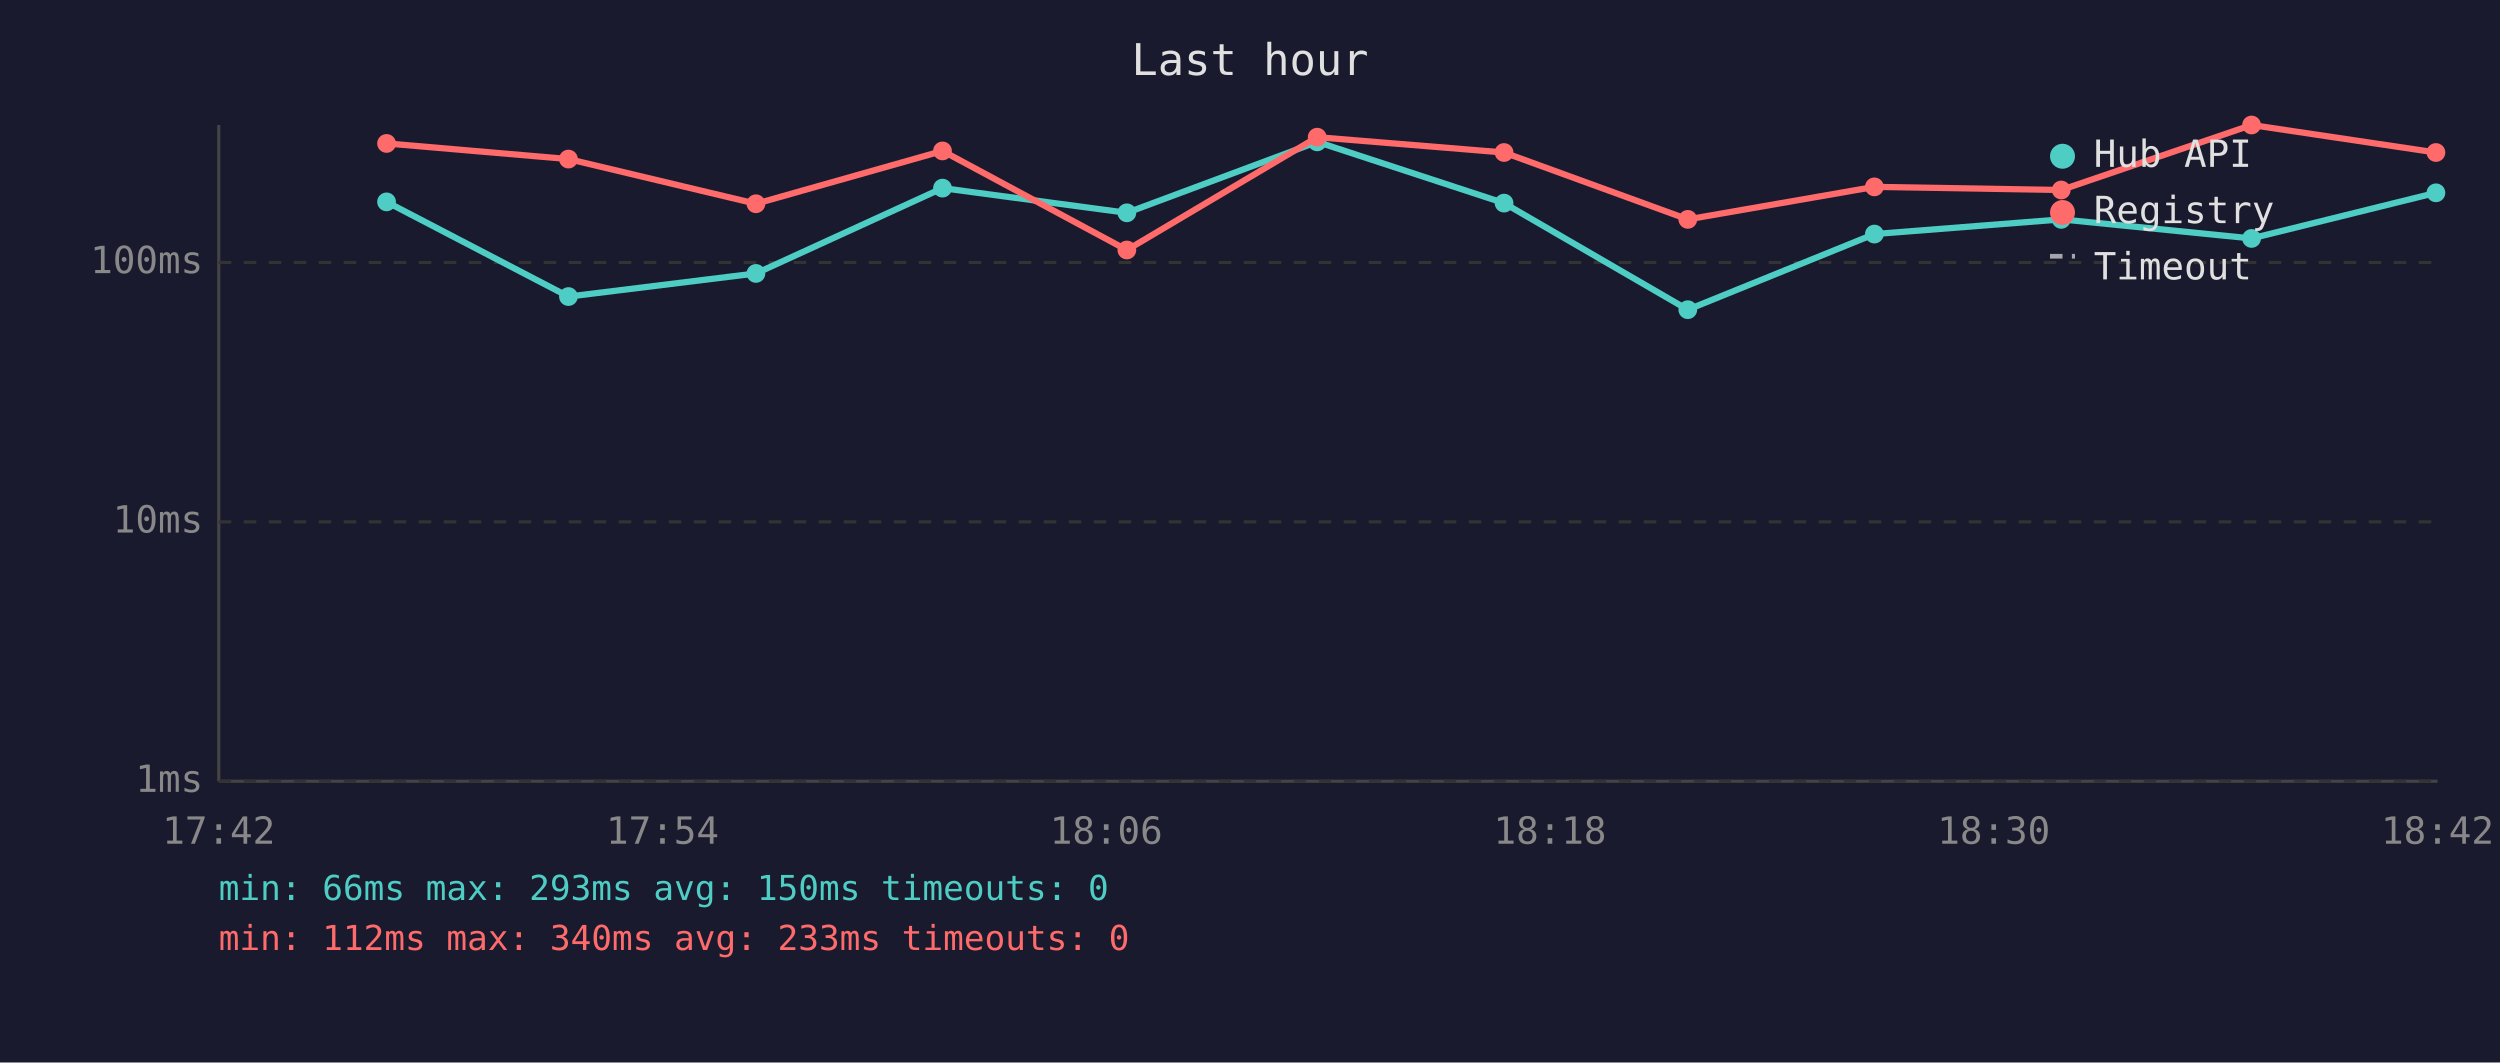
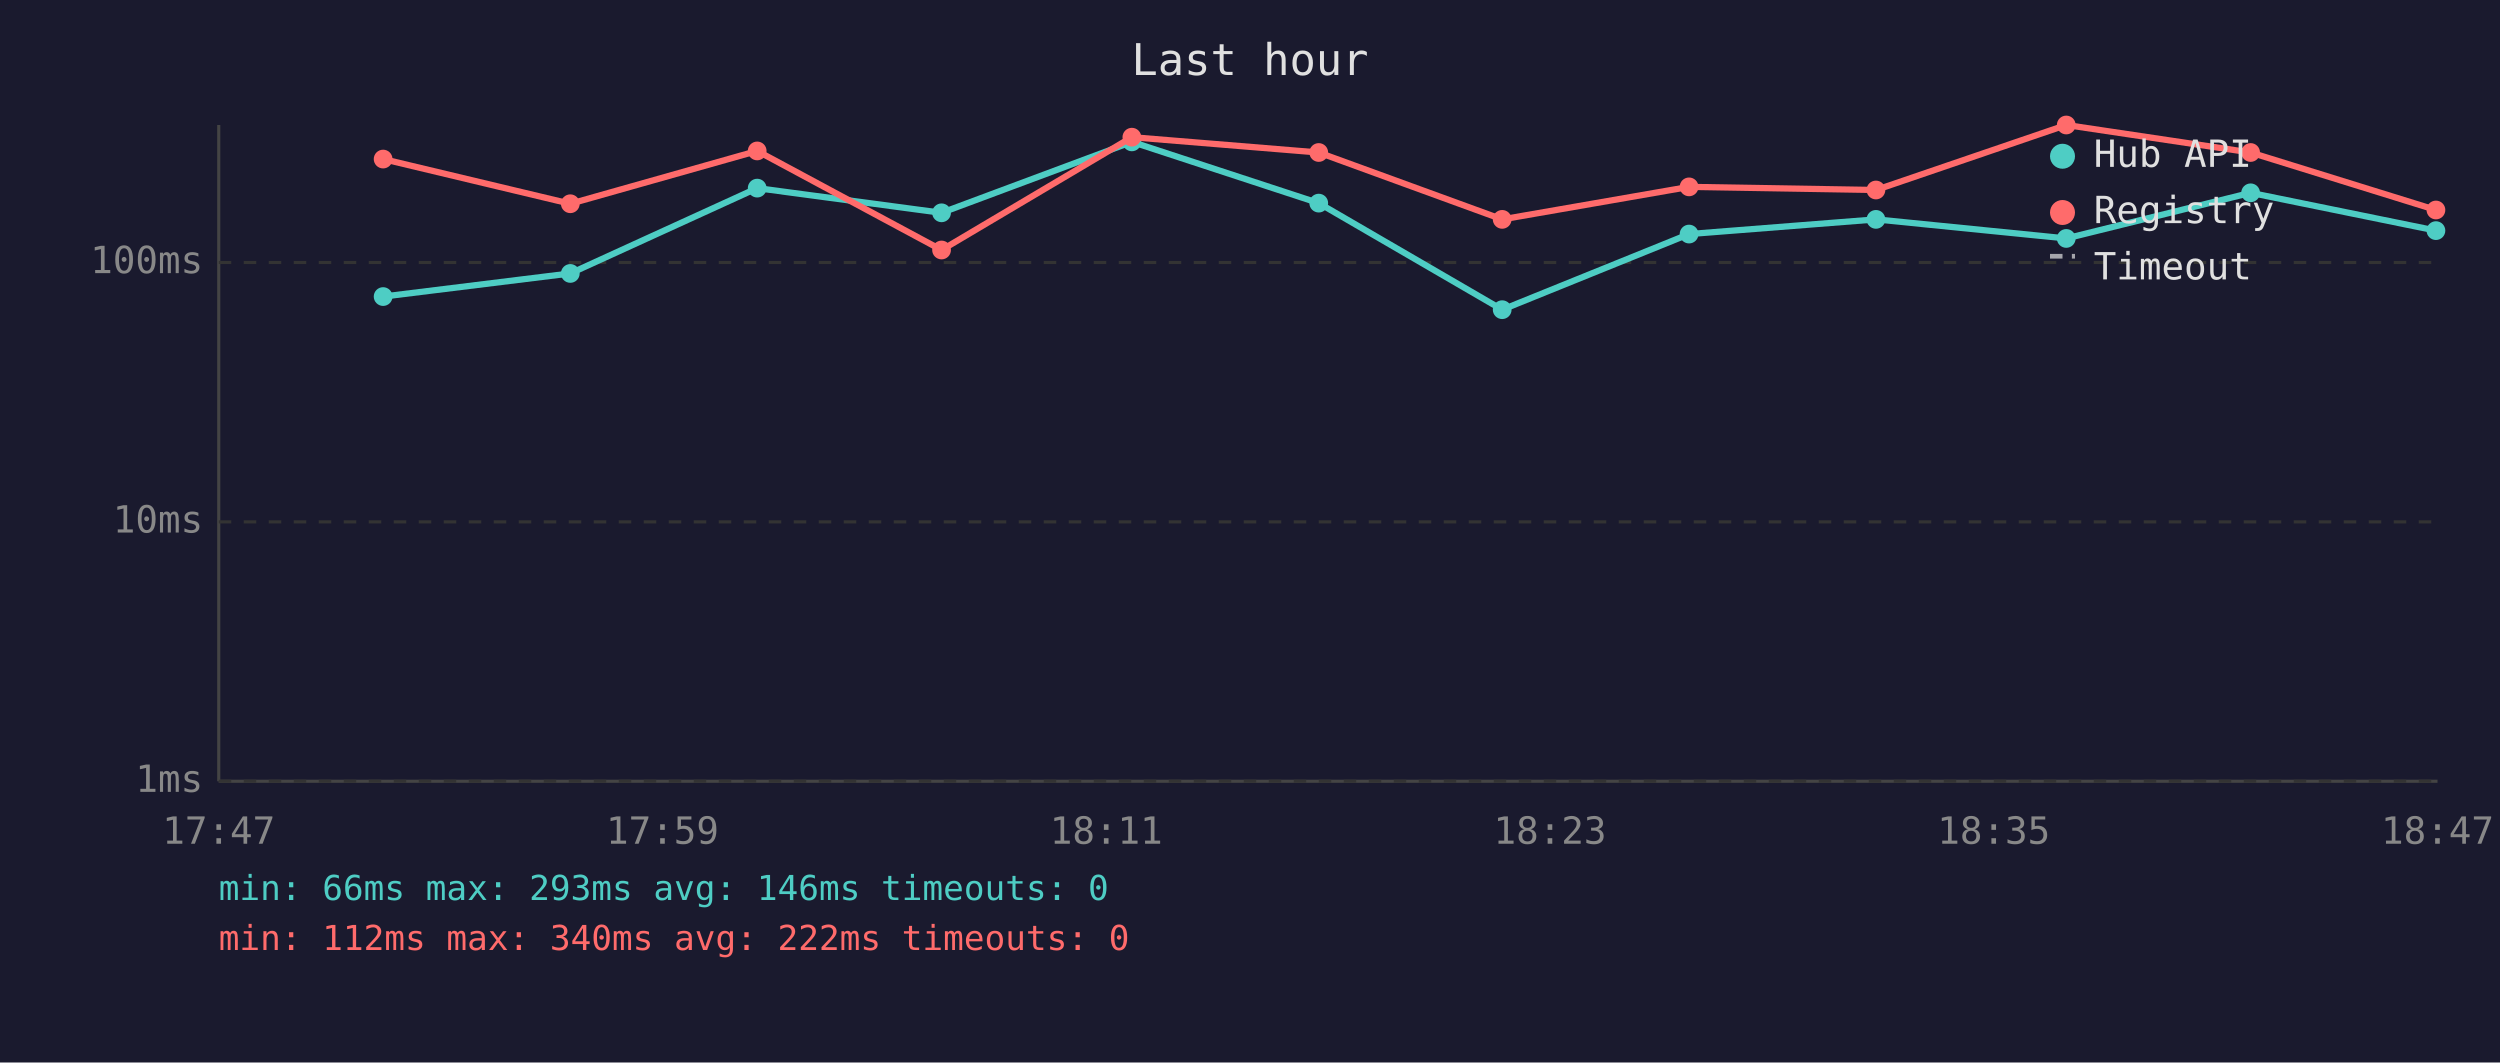
<svg xmlns="http://www.w3.org/2000/svg" viewBox="0 0 800 340" font-family="monospace" font-size="12">
  <rect width="800" height="340" fill="#1a1a2e" />
  <text x="400" y="24" fill="#e0e0e0" font-size="14" text-anchor="middle">Last hour</text>
  <line x1="70" y1="40" x2="70" y2="250" stroke="#444" stroke-width="1" />
  <line x1="70" y1="250" x2="780" y2="250" stroke="#444" stroke-width="1" />
  <line x1="70" y1="250" x2="780" y2="250" stroke="#333" stroke-width="1" stroke-dasharray="4" />
  <text x="65" y="250" fill="#888" text-anchor="end" dominant-baseline="middle">1ms</text>
  <line x1="70" y1="167" x2="780" y2="167" stroke="#333" stroke-width="1" stroke-dasharray="4" />
  <text x="65" y="167" fill="#888" text-anchor="end" dominant-baseline="middle">10ms</text>
  <line x1="70" y1="84" x2="780" y2="84" stroke="#333" stroke-width="1" stroke-dasharray="4" />
  <text x="65" y="84" fill="#888" text-anchor="end" dominant-baseline="middle">100ms</text>
-   <text x="70" y="270" fill="#888" text-anchor="middle">17:42</text>
-   <text x="212" y="270" fill="#888" text-anchor="middle">17:54</text>
-   <text x="354" y="270" fill="#888" text-anchor="middle">18:06</text>
-   <text x="496" y="270" fill="#888" text-anchor="middle">18:18</text>
-   <text x="638" y="270" fill="#888" text-anchor="middle">18:30</text>
-   <text x="780" y="270" fill="#888" text-anchor="middle">18:42</text>
-   <polyline points="123.7,64.6 181.9,94.9 241.9,87.5 301.6,60.2 360.6,68.1 421.5,45.4 481.3,65.0 540.1,99.1 599.8,74.9 659.6,70.2 720.5,76.3 779.5,61.7" fill="none" stroke="#4ecdc4" stroke-width="2" opacity="1" />
-   <circle cx="123.7" cy="64.6" r="3" fill="#4ecdc4" />
-   <circle cx="181.9" cy="94.9" r="3" fill="#4ecdc4" />
-   <circle cx="241.9" cy="87.5" r="3" fill="#4ecdc4" />
-   <circle cx="301.6" cy="60.2" r="3" fill="#4ecdc4" />
-   <circle cx="360.6" cy="68.1" r="3" fill="#4ecdc4" />
-   <circle cx="421.5" cy="45.4" r="3" fill="#4ecdc4" />
-   <circle cx="481.3" cy="65.0" r="3" fill="#4ecdc4" />
-   <circle cx="540.1" cy="99.1" r="3" fill="#4ecdc4" />
-   <circle cx="599.8" cy="74.9" r="3" fill="#4ecdc4" />
-   <circle cx="659.6" cy="70.2" r="3" fill="#4ecdc4" />
-   <circle cx="720.5" cy="76.3" r="3" fill="#4ecdc4" />
-   <circle cx="779.5" cy="61.7" r="3" fill="#4ecdc4" />
-   <polyline points="123.7,45.9 181.9,50.9 241.9,65.2 301.6,48.3 360.6,80.0 421.5,43.9 481.3,48.8 540.1,70.2 599.8,59.8 659.6,60.8 720.5,40.0 779.5,48.8" fill="none" stroke="#ff6b6b" stroke-width="2" opacity="1" />
-   <circle cx="123.7" cy="45.9" r="3" fill="#ff6b6b" />
-   <circle cx="181.9" cy="50.9" r="3" fill="#ff6b6b" />
-   <circle cx="241.9" cy="65.2" r="3" fill="#ff6b6b" />
-   <circle cx="301.6" cy="48.3" r="3" fill="#ff6b6b" />
-   <circle cx="360.6" cy="80.0" r="3" fill="#ff6b6b" />
-   <circle cx="421.5" cy="43.9" r="3" fill="#ff6b6b" />
-   <circle cx="481.3" cy="48.8" r="3" fill="#ff6b6b" />
-   <circle cx="540.1" cy="70.2" r="3" fill="#ff6b6b" />
-   <circle cx="599.8" cy="59.8" r="3" fill="#ff6b6b" />
-   <circle cx="659.6" cy="60.8" r="3" fill="#ff6b6b" />
-   <circle cx="720.5" cy="40.0" r="3" fill="#ff6b6b" />
-   <circle cx="779.5" cy="48.8" r="3" fill="#ff6b6b" />
+   <text x="70" y="270" fill="#888" text-anchor="middle">17:47</text>
+   <text x="212" y="270" fill="#888" text-anchor="middle">17:59</text>
+   <text x="354" y="270" fill="#888" text-anchor="middle">18:11</text>
+   <text x="496" y="270" fill="#888" text-anchor="middle">18:23</text>
+   <text x="638" y="270" fill="#888" text-anchor="middle">18:35</text>
+   <text x="780" y="270" fill="#888" text-anchor="middle">18:47</text>
+   <polyline points="122.6,94.9 182.5,87.5 242.3,60.2 301.3,68.1 362.2,45.4 422.0,65.0 480.7,99.1 540.5,74.9 600.3,70.2 661.2,76.3 720.2,61.7 779.5,73.8" fill="none" stroke="#4ecdc4" stroke-width="2" opacity="1" />
+   <circle cx="122.6" cy="94.9" r="3" fill="#4ecdc4" />
+   <circle cx="182.5" cy="87.5" r="3" fill="#4ecdc4" />
+   <circle cx="242.3" cy="60.2" r="3" fill="#4ecdc4" />
+   <circle cx="301.3" cy="68.1" r="3" fill="#4ecdc4" />
+   <circle cx="362.2" cy="45.4" r="3" fill="#4ecdc4" />
+   <circle cx="422.0" cy="65.0" r="3" fill="#4ecdc4" />
+   <circle cx="480.7" cy="99.1" r="3" fill="#4ecdc4" />
+   <circle cx="540.5" cy="74.9" r="3" fill="#4ecdc4" />
+   <circle cx="600.3" cy="70.2" r="3" fill="#4ecdc4" />
+   <circle cx="661.2" cy="76.3" r="3" fill="#4ecdc4" />
+   <circle cx="720.2" cy="61.7" r="3" fill="#4ecdc4" />
+   <circle cx="779.5" cy="73.8" r="3" fill="#4ecdc4" />
+   <polyline points="122.6,50.9 182.5,65.2 242.3,48.3 301.3,80.0 362.2,43.9 422.0,48.8 480.7,70.2 540.5,59.8 600.3,60.8 661.2,40.0 720.2,48.8 779.5,67.2" fill="none" stroke="#ff6b6b" stroke-width="2" opacity="1" />
+   <circle cx="122.6" cy="50.9" r="3" fill="#ff6b6b" />
+   <circle cx="182.5" cy="65.2" r="3" fill="#ff6b6b" />
+   <circle cx="242.3" cy="48.3" r="3" fill="#ff6b6b" />
+   <circle cx="301.3" cy="80.0" r="3" fill="#ff6b6b" />
+   <circle cx="362.2" cy="43.9" r="3" fill="#ff6b6b" />
+   <circle cx="422.0" cy="48.8" r="3" fill="#ff6b6b" />
+   <circle cx="480.7" cy="70.2" r="3" fill="#ff6b6b" />
+   <circle cx="540.5" cy="59.8" r="3" fill="#ff6b6b" />
+   <circle cx="600.3" cy="60.8" r="3" fill="#ff6b6b" />
+   <circle cx="661.2" cy="40.0" r="3" fill="#ff6b6b" />
+   <circle cx="720.2" cy="48.8" r="3" fill="#ff6b6b" />
+   <circle cx="779.5" cy="67.2" r="3" fill="#ff6b6b" />
  <circle cx="660" cy="50" r="4" fill="#4ecdc4" />
  <text x="670" y="50" fill="#e0e0e0" dominant-baseline="middle">Hub API</text>
  <circle cx="660" cy="68" r="4" fill="#ff6b6b" />
  <text x="670" y="68" fill="#e0e0e0" dominant-baseline="middle">Registry</text>
  <line x1="656" y1="82" x2="664" y2="82" stroke="#e0e0e0" stroke-width="1.5" stroke-dasharray="4,3" opacity="0.7" />
  <text x="670" y="86" fill="#e0e0e0" dominant-baseline="middle">Timeout</text>
-   <text x="70" y="288" fill="#4ecdc4" font-size="11">min: 66ms  max: 293ms  avg: 150ms  timeouts: 0</text>
-   <text x="70" y="304" fill="#ff6b6b" font-size="11">min: 112ms  max: 340ms  avg: 233ms  timeouts: 0</text>
+   <text x="70" y="288" fill="#4ecdc4" font-size="11">min: 66ms  max: 293ms  avg: 146ms  timeouts: 0</text>
+   <text x="70" y="304" fill="#ff6b6b" font-size="11">min: 112ms  max: 340ms  avg: 222ms  timeouts: 0</text>
</svg>
